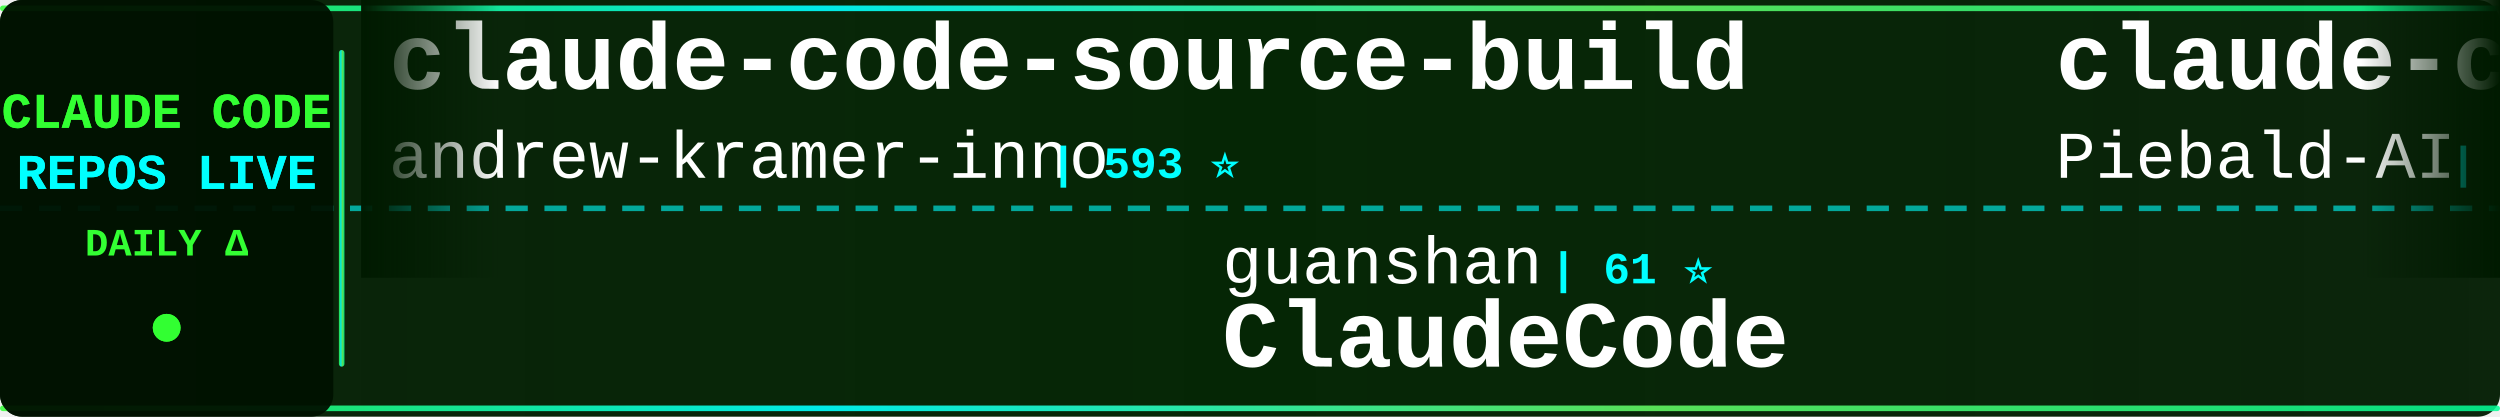
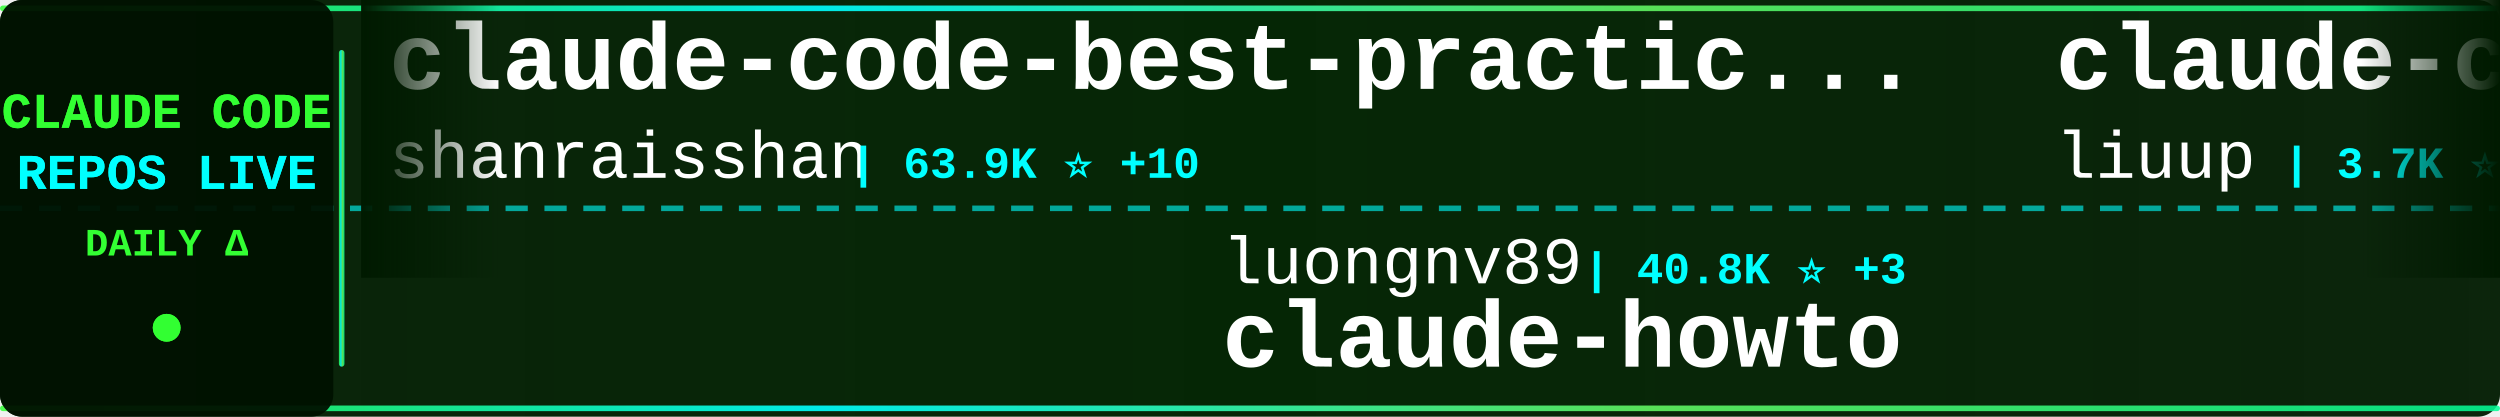
<svg xmlns="http://www.w3.org/2000/svg" width="900" height="150">
  <defs>
    <linearGradient id="tickerBg" x1="0%" y1="0%" x2="100%" y2="0%">
      <stop offset="0%" style="stop-color:#001a00;stop-opacity:0.95" />
      <stop offset="50%" style="stop-color:#002200;stop-opacity:0.98" />
      <stop offset="100%" style="stop-color:#001a00;stop-opacity:0.95" />
    </linearGradient>
    <linearGradient id="borderGrad" x1="0%" y1="0%" x2="100%" y2="0%">
      <stop offset="0%" style="stop-color:#33ff33;stop-opacity:0.85">
        <animate attributeName="stop-opacity" values="0.85;1;0.85" dur="2s" repeatCount="indefinite" />
      </stop>
      <stop offset="33%" style="stop-color:#00ffff;stop-opacity:0.9">
        <animate attributeName="stop-opacity" values="0.9;1;0.9" dur="2.2s" repeatCount="indefinite" />
      </stop>
      <stop offset="66%" style="stop-color:#66ff66;stop-opacity:0.85">
        <animate attributeName="stop-opacity" values="0.85;1;0.85" dur="1.8s" repeatCount="indefinite" />
      </stop>
      <stop offset="100%" style="stop-color:#00ff99;stop-opacity:0.85">
        <animate attributeName="stop-opacity" values="0.85;1;0.85" dur="2s" repeatCount="indefinite" />
      </stop>
    </linearGradient>
    <filter id="textGlow">
      <feGaussianBlur stdDeviation="0.1" result="coloredBlur" />
      <feMerge>
        <feMergeNode in="coloredBlur" />
        <feMergeNode in="SourceGraphic" />
      </feMerge>
    </filter>
    <filter id="metricGlow">
      <feGaussianBlur stdDeviation="0.2" result="coloredBlur" />
      <feMerge>
        <feMergeNode in="coloredBlur" />
        <feMergeNode in="SourceGraphic" />
      </feMerge>
    </filter>
    <linearGradient id="leftFade" x1="0%" y1="0%" x2="100%" y2="0%">
      <stop offset="0%" style="stop-color:#001a00;stop-opacity:1" />
      <stop offset="100%" style="stop-color:#001a00;stop-opacity:0" />
    </linearGradient>
    <linearGradient id="rightFade" x1="0%" y1="0%" x2="100%" y2="0%">
      <stop offset="0%" style="stop-color:#001a00;stop-opacity:0" />
      <stop offset="100%" style="stop-color:#001a00;stop-opacity:1" />
    </linearGradient>
  </defs>
  <rect width="900" height="150" fill="url(#tickerBg)" rx="8" />
  <rect x="0" y="2" width="900" height="2" fill="url(#borderGrad)" rx="1" />
  <rect x="0" y="146" width="900" height="2" fill="url(#borderGrad)" rx="1" />
  <line x1="0" y1="75" x2="900" y2="75" stroke="#00ffff" stroke-width="2" stroke-dasharray="8 6" opacity="0.6" />
  <rect x="0" y="0" width="120" height="150" fill="#001100" opacity="0.95" rx="8" />
  <text x="60" y="46" font-family="'Courier New', monospace" font-size="18" font-weight="bold" fill="#33ff33" text-anchor="middle" filter="url(#textGlow)">
    CLAUDE CODE
  </text>
  <text x="60" y="68" font-family="'Courier New', monospace" font-size="18" font-weight="bold" fill="#00ffff" text-anchor="middle" filter="url(#textGlow)">
    REPOS LIVE
  </text>
  <text x="60" y="92" font-family="'Courier New', monospace" font-size="14" font-weight="bold" fill="#33ff33" text-anchor="middle">
    DAILY Δ
  </text>
  <circle cx="60" cy="118" r="5" fill="#33ff33" filter="url(#metricGlow)">
    <animate attributeName="r" values="4;6;4" dur="1.5s" repeatCount="indefinite" />
    <animate attributeName="opacity" values="0.6;1;0.6" dur="1.5s" repeatCount="indefinite" />
  </circle>
  <rect x="122" y="18" width="2" height="114" fill="url(#borderGrad)" rx="1" />
  <clipPath id="tickerClip">
    <rect x="130" y="0" width="770" height="150" />
  </clipPath>
  <g clip-path="url(#tickerClip)">
    <g id="tickerItems">
      <animateTransform attributeName="transform" attributeType="XML" type="translate" from="0 0" to="-3000 0" dur="54s" repeatCount="indefinite" />
      <g transform="translate(0, 0)">
-         <text x="140" y="32" font-family="'Courier New', monospace" font-size="34" font-weight="bold" fill="#ffffff">claude-code-source-build</text>
-         <text x="140" y="64" font-family="'Courier New', monospace" font-size="24" font-weight="normal" fill="#ffffff" opacity="1.0">andrew-kramer-inno</text>
-         <text x="378" y="64" font-family="'Courier New', monospace" font-size="16" font-weight="bold" fill="#00ffff"> | 593 ⭐</text>
+         <text x="140" y="32" font-family="'Courier New', monospace" font-size="34" font-weight="bold" fill="#ffffff">claude-code-best-practic...</text>
+         <text x="140" y="64" font-family="'Courier New', monospace" font-size="24" font-weight="normal" fill="#ffffff" opacity="1.0">shanraisshan</text>
+         <text x="306" y="64" font-family="'Courier New', monospace" font-size="16" font-weight="bold" fill="#00ffff"> | 63.9K ⭐ +10</text>
      </g>
      <g transform="translate(300, 0)">
-         <text x="140" y="102" font-family="'Courier New', monospace" font-size="24" font-weight="normal" fill="#ffffff" opacity="1.0">guanshan</text>
-         <text x="258" y="102" font-family="'Courier New', monospace" font-size="16" font-weight="bold" fill="#00ffff"> | 61 ⭐</text>
-         <text x="140" y="132" font-family="'Courier New', monospace" font-size="34" font-weight="bold" fill="#ffffff">ClaudeCode</text>
+         <text x="140" y="102" font-family="'Courier New', monospace" font-size="24" font-weight="normal" fill="#ffffff" opacity="1.0">luongnv89</text>
+         <text x="270" y="102" font-family="'Courier New', monospace" font-size="16" font-weight="bold" fill="#00ffff"> | 40.8K ⭐ +3</text>
+         <text x="140" y="132" font-family="'Courier New', monospace" font-size="34" font-weight="bold" fill="#ffffff">claude-howto</text>
      </g>
      <g transform="translate(600, 0)">
-         <text x="140" y="32" font-family="'Courier New', monospace" font-size="34" font-weight="bold" fill="#ffffff">claude-code-system-promp...</text>
-         <text x="140" y="64" font-family="'Courier New', monospace" font-size="24" font-weight="normal" fill="#ffffff" opacity="1.0">Piebald-AI</text>
-         <text x="282" y="64" font-family="'Courier New', monospace" font-size="16" font-weight="bold" fill="#00ffff"> | 12.1K ⭐</text>
-       </g>
-       <g transform="translate(900, 0)">
-         <text x="140" y="102" font-family="'Courier New', monospace" font-size="24" font-weight="normal" fill="#ffffff" opacity="1.0">VineeTagarwaL-code</text>
-         <text x="378" y="102" font-family="'Courier New', monospace" font-size="16" font-weight="bold" fill="#00ffff"> | 273 ⭐</text>
-         <text x="140" y="132" font-family="'Courier New', monospace" font-size="34" font-weight="bold" fill="#ffffff">claude-code</text>
-       </g>
-       <g transform="translate(1200, 0)">
        <text x="140" y="32" font-family="'Courier New', monospace" font-size="34" font-weight="bold" fill="#ffffff">claude-code-analysis</text>
        <text x="140" y="64" font-family="'Courier New', monospace" font-size="24" font-weight="normal" fill="#ffffff" opacity="1.0">liuup</text>
        <text x="222" y="64" font-family="'Courier New', monospace" font-size="16" font-weight="bold" fill="#00ffff"> | 3.7K ⭐ +2</text>
      </g>
+       <g transform="translate(900, 0)">
+         <text x="140" y="102" font-family="'Courier New', monospace" font-size="24" font-weight="normal" fill="#ffffff" opacity="1.0">chauncygu</text>
+         <text x="270" y="102" font-family="'Courier New', monospace" font-size="16" font-weight="bold" fill="#00ffff"> | 2.8K ⭐ +1</text>
+         <text x="140" y="132" font-family="'Courier New', monospace" font-size="34" font-weight="bold" fill="#ffffff">collection-claude-code-s...</text>
+       </g>
+       <g transform="translate(1200, 0)">
+         <text x="140" y="32" font-family="'Courier New', monospace" font-size="34" font-weight="bold" fill="#ffffff">awesome-claude-code-suba...</text>
+         <text x="140" y="64" font-family="'Courier New', monospace" font-size="24" font-weight="normal" fill="#ffffff" opacity="1.0">VoltAgent</text>
+         <text x="270" y="64" font-family="'Courier New', monospace" font-size="16" font-weight="bold" fill="#00ffff"> | 23.9K ⭐ +7</text>
+       </g>
      <g transform="translate(1500, 0)">
-         <text x="140" y="102" font-family="'Courier New', monospace" font-size="24" font-weight="normal" fill="#ffffff" opacity="1.0">tanbiralam</text>
-         <text x="282" y="102" font-family="'Courier New', monospace" font-size="16" font-weight="bold" fill="#00ffff"> | 2.1K ⭐ +1</text>
+         <text x="140" y="102" font-family="'Courier New', monospace" font-size="24" font-weight="normal" fill="#ffffff" opacity="1.0">RishabhK103</text>
+         <text x="294" y="102" font-family="'Courier New', monospace" font-size="16" font-weight="bold" fill="#00ffff"> | 105 ⭐</text>
        <text x="140" y="132" font-family="'Courier New', monospace" font-size="34" font-weight="bold" fill="#ffffff">claude-code</text>
      </g>
      <g transform="translate(1800, 0)">
-         <text x="140" y="32" font-family="'Courier New', monospace" font-size="34" font-weight="bold" fill="#ffffff">claude_code_src</text>
-         <text x="140" y="64" font-family="'Courier New', monospace" font-size="24" font-weight="normal" fill="#ffffff" opacity="1.0">ponponon</text>
-         <text x="258" y="64" font-family="'Courier New', monospace" font-size="16" font-weight="bold" fill="#00ffff"> | 2.3K ⭐</text>
+         <text x="140" y="32" font-family="'Courier New', monospace" font-size="34" font-weight="bold" fill="#ffffff">claude-code-system-promp...</text>
+         <text x="140" y="64" font-family="'Courier New', monospace" font-size="24" font-weight="normal" fill="#ffffff" opacity="1.0">Piebald-AI</text>
+         <text x="282" y="64" font-family="'Courier New', monospace" font-size="16" font-weight="bold" fill="#00ffff"> | 12.1K ⭐ +4</text>
      </g>
      <g transform="translate(2100, 0)">
-         <text x="140" y="102" font-family="'Courier New', monospace" font-size="24" font-weight="normal" fill="#ffffff" opacity="1.0">RichardAtCT</text>
-         <text x="294" y="102" font-family="'Courier New', monospace" font-size="16" font-weight="bold" fill="#00ffff"> | 2.7K ⭐ +1</text>
-         <text x="140" y="132" font-family="'Courier New', monospace" font-size="34" font-weight="bold" fill="#ffffff">claude-code-telegram</text>
+         <text x="140" y="102" font-family="'Courier New', monospace" font-size="24" font-weight="normal" fill="#ffffff" opacity="1.0">Windy3f3f3f3f</text>
+         <text x="318" y="102" font-family="'Courier New', monospace" font-size="16" font-weight="bold" fill="#00ffff"> | 2.5K ⭐ +3</text>
+         <text x="140" y="132" font-family="'Courier New', monospace" font-size="34" font-weight="bold" fill="#ffffff">claude-code-from-scratch</text>
      </g>
      <g transform="translate(2400, 0)">
-         <text x="140" y="32" font-family="'Courier New', monospace" font-size="34" font-weight="bold" fill="#ffffff">Claude-code</text>
-         <text x="140" y="64" font-family="'Courier New', monospace" font-size="24" font-weight="normal" fill="#ffffff" opacity="1.0">fazxes</text>
-         <text x="234" y="64" font-family="'Courier New', monospace" font-size="16" font-weight="bold" fill="#00ffff"> | 228 ⭐</text>
+         <text x="140" y="32" font-family="'Courier New', monospace" font-size="34" font-weight="bold" fill="#ffffff">skills</text>
+         <text x="140" y="64" font-family="'Courier New', monospace" font-size="24" font-weight="normal" fill="#ffffff" opacity="1.0">anthropics</text>
+         <text x="282" y="64" font-family="'Courier New', monospace" font-size="16" font-weight="bold" fill="#00ffff"> | 165.6K ⭐ +53</text>
      </g>
      <g transform="translate(2700, 0)">
-         <text x="140" y="102" font-family="'Courier New', monospace" font-size="24" font-weight="normal" fill="#ffffff" opacity="1.0">huangserva</text>
-         <text x="282" y="102" font-family="'Courier New', monospace" font-size="16" font-weight="bold" fill="#00ffff"> | 621 ⭐</text>
-         <text x="140" y="132" font-family="'Courier New', monospace" font-size="34" font-weight="bold" fill="#ffffff">claude-code-cli</text>
+         <text x="140" y="102" font-family="'Courier New', monospace" font-size="24" font-weight="normal" fill="#ffffff" opacity="1.0">ykdojo</text>
+         <text x="234" y="102" font-family="'Courier New', monospace" font-size="16" font-weight="bold" fill="#00ffff"> | 9.5K ⭐ +5</text>
+         <text x="140" y="132" font-family="'Courier New', monospace" font-size="34" font-weight="bold" fill="#ffffff">claude-code-tips</text>
      </g>
      <g transform="translate(3000, 0)">
-         <text x="140" y="32" font-family="'Courier New', monospace" font-size="34" font-weight="bold" fill="#ffffff">claude-code-source-build</text>
-         <text x="140" y="64" font-family="'Courier New', monospace" font-size="24" font-weight="normal" fill="#ffffff" opacity="1.0">andrew-kramer-inno</text>
-         <text x="378" y="64" font-family="'Courier New', monospace" font-size="16" font-weight="bold" fill="#00ffff"> | 593 ⭐</text>
+         <text x="140" y="32" font-family="'Courier New', monospace" font-size="34" font-weight="bold" fill="#ffffff">claude-code-best-practic...</text>
+         <text x="140" y="64" font-family="'Courier New', monospace" font-size="24" font-weight="normal" fill="#ffffff" opacity="1.0">shanraisshan</text>
+         <text x="306" y="64" font-family="'Courier New', monospace" font-size="16" font-weight="bold" fill="#00ffff"> | 63.9K ⭐ +10</text>
      </g>
      <g transform="translate(3300, 0)">
-         <text x="140" y="102" font-family="'Courier New', monospace" font-size="24" font-weight="normal" fill="#ffffff" opacity="1.0">guanshan</text>
-         <text x="258" y="102" font-family="'Courier New', monospace" font-size="16" font-weight="bold" fill="#00ffff"> | 61 ⭐</text>
-         <text x="140" y="132" font-family="'Courier New', monospace" font-size="34" font-weight="bold" fill="#ffffff">ClaudeCode</text>
+         <text x="140" y="102" font-family="'Courier New', monospace" font-size="24" font-weight="normal" fill="#ffffff" opacity="1.0">luongnv89</text>
+         <text x="270" y="102" font-family="'Courier New', monospace" font-size="16" font-weight="bold" fill="#00ffff"> | 40.8K ⭐ +3</text>
+         <text x="140" y="132" font-family="'Courier New', monospace" font-size="34" font-weight="bold" fill="#ffffff">claude-howto</text>
      </g>
      <g transform="translate(3600, 0)">
-         <text x="140" y="32" font-family="'Courier New', monospace" font-size="34" font-weight="bold" fill="#ffffff">claude-code-system-promp...</text>
-         <text x="140" y="64" font-family="'Courier New', monospace" font-size="24" font-weight="normal" fill="#ffffff" opacity="1.0">Piebald-AI</text>
-         <text x="282" y="64" font-family="'Courier New', monospace" font-size="16" font-weight="bold" fill="#00ffff"> | 12.1K ⭐</text>
+         <text x="140" y="32" font-family="'Courier New', monospace" font-size="34" font-weight="bold" fill="#ffffff">claude-code-analysis</text>
+         <text x="140" y="64" font-family="'Courier New', monospace" font-size="24" font-weight="normal" fill="#ffffff" opacity="1.0">liuup</text>
+         <text x="222" y="64" font-family="'Courier New', monospace" font-size="16" font-weight="bold" fill="#00ffff"> | 3.7K ⭐ +2</text>
      </g>
      <g transform="translate(3900, 0)">
-         <text x="140" y="102" font-family="'Courier New', monospace" font-size="24" font-weight="normal" fill="#ffffff" opacity="1.0">VineeTagarwaL-code</text>
-         <text x="378" y="102" font-family="'Courier New', monospace" font-size="16" font-weight="bold" fill="#00ffff"> | 273 ⭐</text>
-         <text x="140" y="132" font-family="'Courier New', monospace" font-size="34" font-weight="bold" fill="#ffffff">claude-code</text>
+         <text x="140" y="102" font-family="'Courier New', monospace" font-size="24" font-weight="normal" fill="#ffffff" opacity="1.0">chauncygu</text>
+         <text x="270" y="102" font-family="'Courier New', monospace" font-size="16" font-weight="bold" fill="#00ffff"> | 2.8K ⭐ +1</text>
+         <text x="140" y="132" font-family="'Courier New', monospace" font-size="34" font-weight="bold" fill="#ffffff">collection-claude-code-s...</text>
      </g>
    </g>
  </g>
  <rect x="130" y="0" width="50" height="100" fill="url(#leftFade)" />
  <rect x="850" y="0" width="50" height="100" fill="url(#rightFade)" />
</svg>
